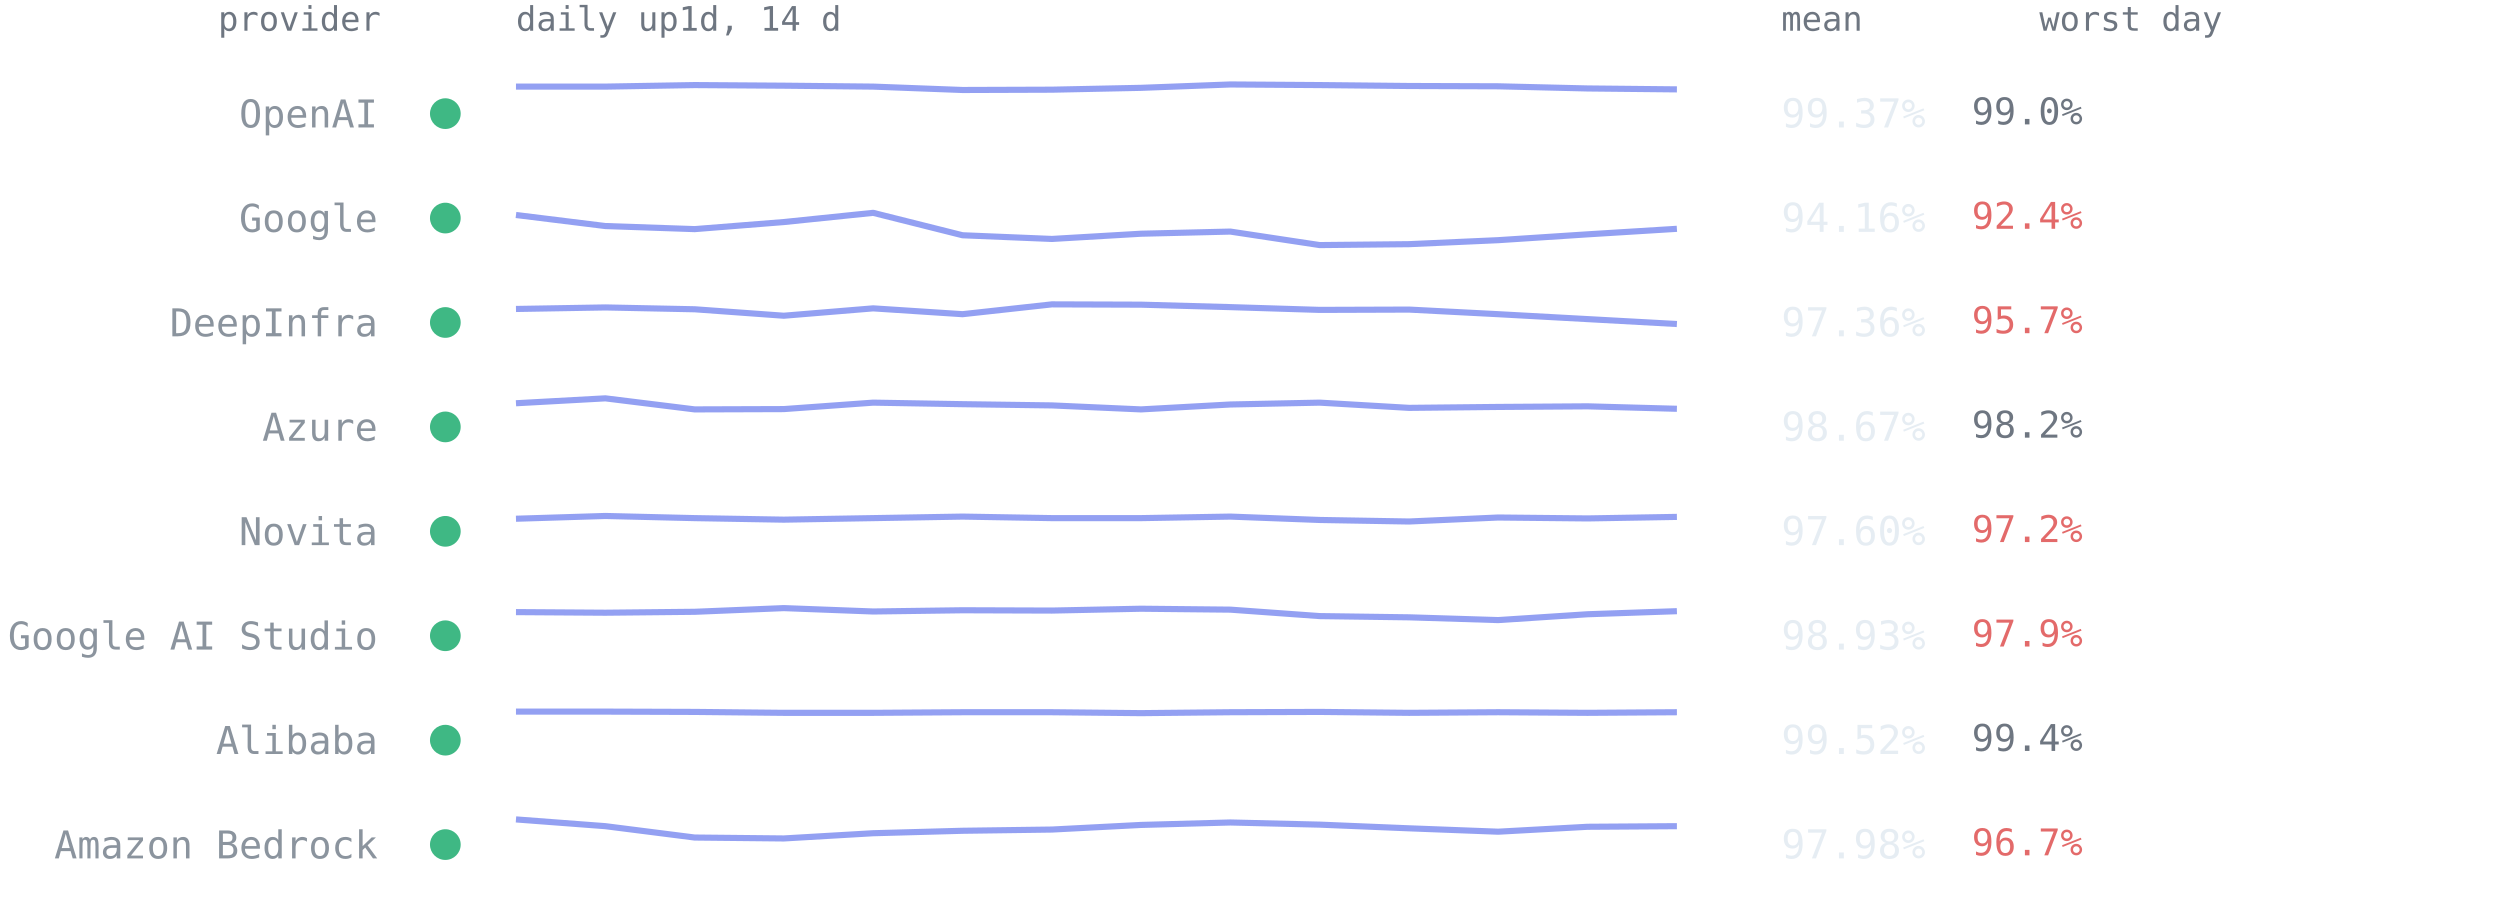
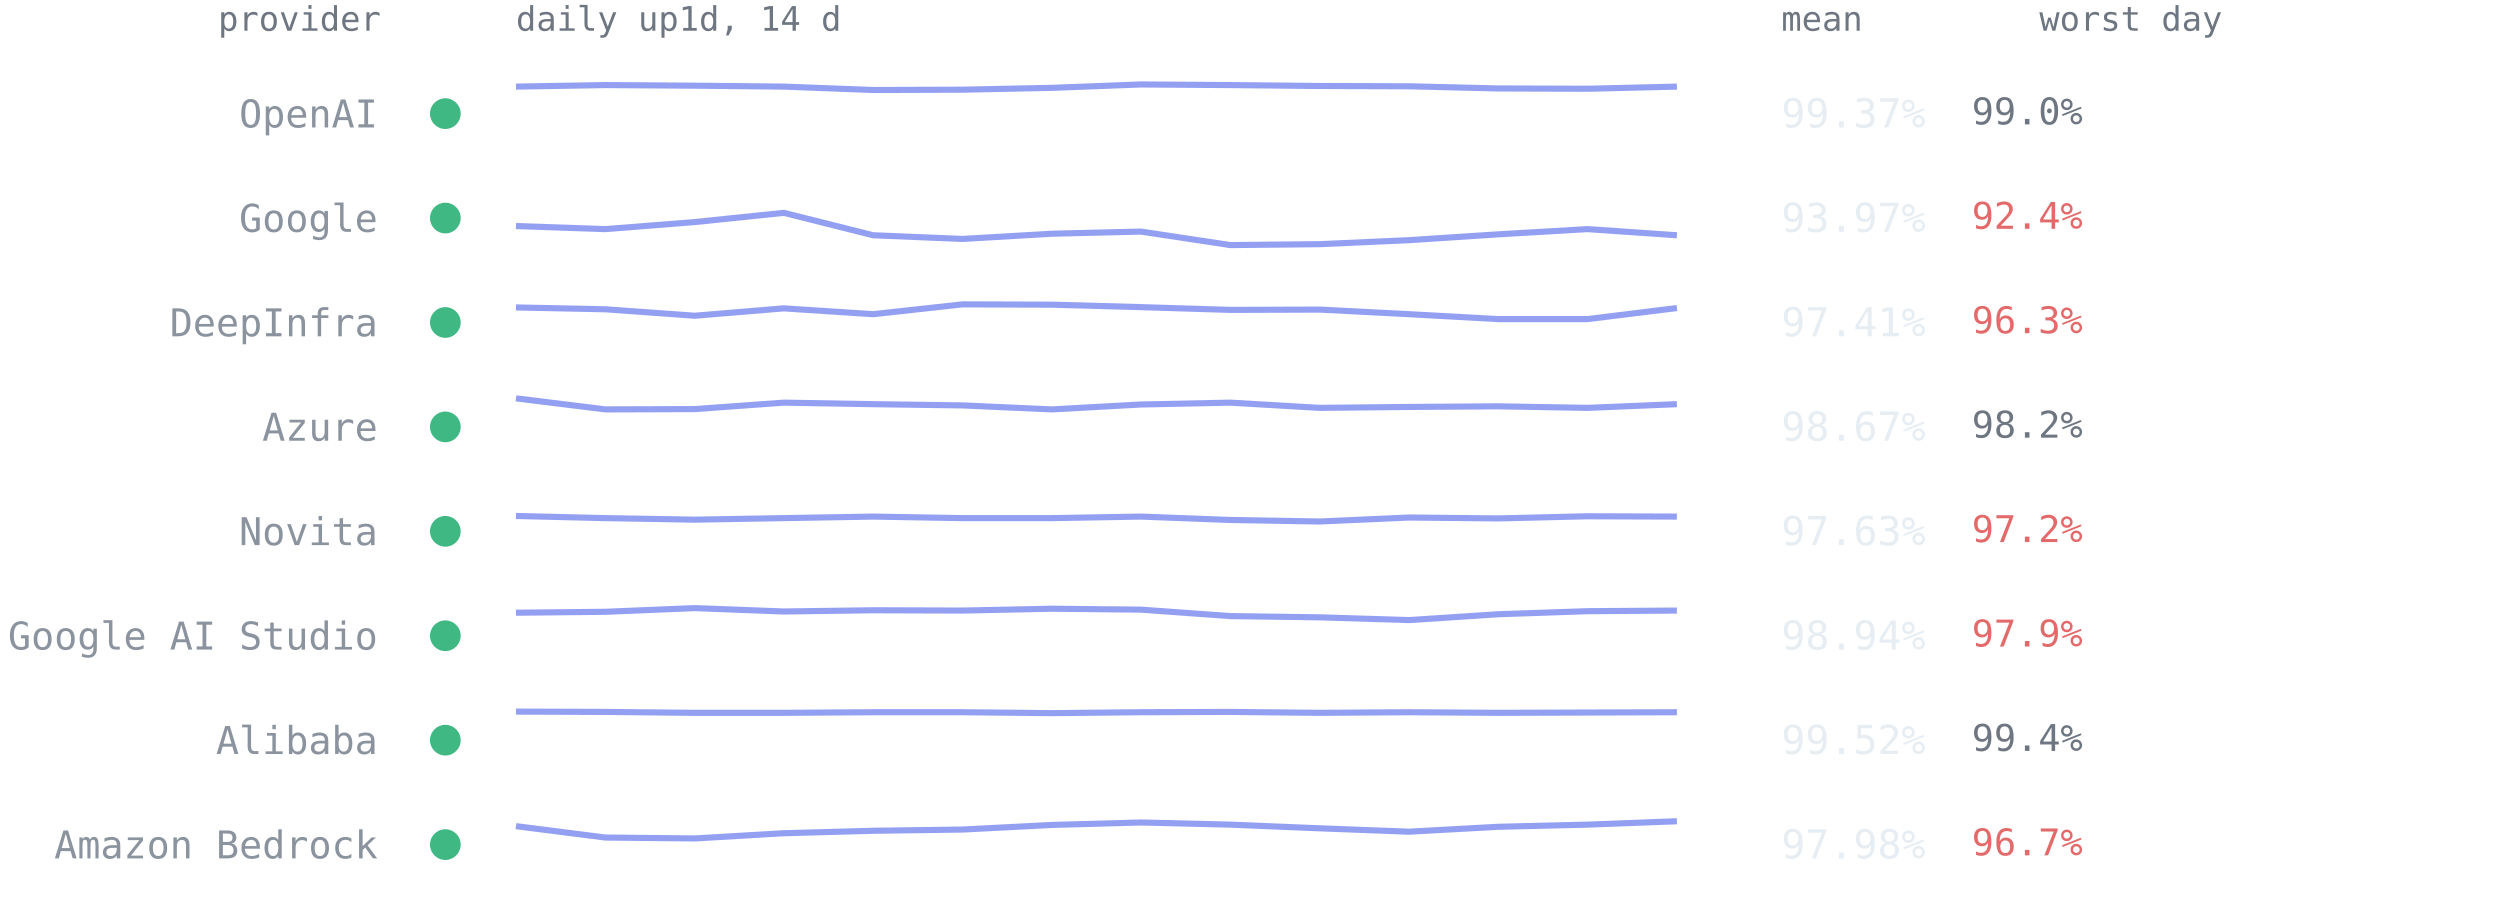
<svg xmlns="http://www.w3.org/2000/svg" viewBox="0 0 814 300" font-family="ui-monospace,SFMono-Regular,Menlo,Consolas,monospace" role="img" aria-label="Per-provider 14-day availability from up1d">
  <text x="124" y="10" text-anchor="end" style="font:11px ui-monospace,SFMono-Regular,Menlo,Consolas,monospace;fill:#6e7681">provider</text>
  <text x="168" y="10" style="font:11px ui-monospace,SFMono-Regular,Menlo,Consolas,monospace;fill:#6e7681">daily up1d, 14 d</text>
  <text x="580" y="10" style="font:11px ui-monospace,SFMono-Regular,Menlo,Consolas,monospace;fill:#6e7681">mean</text>
  <text x="664" y="10" style="font:11px ui-monospace,SFMono-Regular,Menlo,Consolas,monospace;fill:#6e7681">worst day</text>
  <circle cx="145" cy="37.0" r="5" fill="#3fb884" />
  <text x="123" y="41.5" text-anchor="end" style="font:12.5px ui-monospace,SFMono-Regular,Menlo,Consolas,monospace;fill:#8b949e">OpenAI</text>
-   <polyline points="168.0,28.2 197.1,28.2 226.2,27.7 255.2,27.9 284.3,28.2 313.4,29.3 342.5,29.2 371.5,28.6 400.6,27.5 429.7,27.7 458.8,28.0 487.8,28.1 516.9,28.8 546.0,29.1" fill="none" stroke="#93a0f2" stroke-width="2" stroke-linejoin="round" />
+   <polyline points="168.0,28.2 197.1,27.7 226.2,27.9 255.2,28.2 284.3,29.3 313.4,29.2 342.5,28.6 371.5,27.5 400.6,27.7 429.7,28.0 458.8,28.1 487.8,28.8 516.9,28.9 546.0,28.2" fill="none" stroke="#93a0f2" stroke-width="2" stroke-linejoin="round" />
  <text x="580" y="41.5" style="font:13px ui-monospace,SFMono-Regular,Menlo,Consolas,monospace;fill:#e6edf3">99.37%</text>
  <text x="642" y="40.5" style="font:12px ui-monospace,SFMono-Regular,Menlo,Consolas,monospace;fill:#6e7681">99.0%</text>
  <circle cx="145" cy="71.0" r="5" fill="#3fb884" />
  <text x="123" y="75.5" text-anchor="end" style="font:12.5px ui-monospace,SFMono-Regular,Menlo,Consolas,monospace;fill:#8b949e">Google</text>
-   <polyline points="168.0,70.0 197.1,73.6 226.2,74.6 255.2,72.3 284.3,69.3 313.4,76.6 342.5,77.8 371.5,76.1 400.6,75.4 429.7,79.8 458.8,79.5 487.8,78.2 516.9,76.3 546.0,74.5" fill="none" stroke="#93a0f2" stroke-width="2" stroke-linejoin="round" />
-   <text x="580" y="75.5" style="font:13px ui-monospace,SFMono-Regular,Menlo,Consolas,monospace;fill:#e6edf3">94.16%</text>
+   <polyline points="168.0,73.6 197.1,74.6 226.2,72.3 255.2,69.3 284.3,76.6 313.4,77.8 342.5,76.1 371.5,75.4 400.6,79.8 429.7,79.5 458.8,78.2 487.8,76.3 516.9,74.6 546.0,76.6" fill="none" stroke="#93a0f2" stroke-width="2" stroke-linejoin="round" />
+   <text x="580" y="75.5" style="font:13px ui-monospace,SFMono-Regular,Menlo,Consolas,monospace;fill:#e6edf3">93.97%</text>
  <text x="642" y="74.5" style="font:12px ui-monospace,SFMono-Regular,Menlo,Consolas,monospace;fill:#e36a6a">92.4%</text>
  <circle cx="145" cy="105.0" r="5" fill="#3fb884" />
  <text x="123" y="109.5" text-anchor="end" style="font:12.5px ui-monospace,SFMono-Regular,Menlo,Consolas,monospace;fill:#8b949e">DeepInfra</text>
-   <polyline points="168.0,100.6 197.1,100.1 226.2,100.7 255.2,102.8 284.3,100.4 313.4,102.3 342.5,99.1 371.5,99.2 400.6,100.0 429.7,100.9 458.8,100.8 487.8,102.3 516.9,103.9 546.0,105.5" fill="none" stroke="#93a0f2" stroke-width="2" stroke-linejoin="round" />
-   <text x="580" y="109.5" style="font:13px ui-monospace,SFMono-Regular,Menlo,Consolas,monospace;fill:#e6edf3">97.36%</text>
-   <text x="642" y="108.5" style="font:12px ui-monospace,SFMono-Regular,Menlo,Consolas,monospace;fill:#e36a6a">95.7%</text>
+   <polyline points="168.0,100.1 197.1,100.7 226.2,102.8 255.2,100.4 284.3,102.3 313.4,99.1 342.5,99.2 371.5,100.0 400.6,100.9 429.7,100.8 458.8,102.3 487.8,103.9 516.9,103.9 546.0,100.3" fill="none" stroke="#93a0f2" stroke-width="2" stroke-linejoin="round" />
+   <text x="580" y="109.5" style="font:13px ui-monospace,SFMono-Regular,Menlo,Consolas,monospace;fill:#e6edf3">97.41%</text>
+   <text x="642" y="108.5" style="font:12px ui-monospace,SFMono-Regular,Menlo,Consolas,monospace;fill:#e36a6a">96.3%</text>
  <circle cx="145" cy="139.0" r="5" fill="#3fb884" />
  <text x="123" y="143.5" text-anchor="end" style="font:12.5px ui-monospace,SFMono-Regular,Menlo,Consolas,monospace;fill:#8b949e">Azure</text>
-   <polyline points="168.0,131.3 197.1,129.7 226.2,133.3 255.2,133.2 284.3,131.1 313.4,131.6 342.5,132.0 371.5,133.3 400.6,131.7 429.7,131.1 458.8,132.8 487.8,132.5 516.9,132.3 546.0,133.1" fill="none" stroke="#93a0f2" stroke-width="2" stroke-linejoin="round" />
+   <polyline points="168.0,129.7 197.1,133.3 226.2,133.2 255.2,131.1 284.3,131.6 313.4,132.0 342.5,133.3 371.5,131.7 400.6,131.1 429.7,132.8 458.8,132.5 487.8,132.3 516.9,132.8 546.0,131.6" fill="none" stroke="#93a0f2" stroke-width="2" stroke-linejoin="round" />
  <text x="580" y="143.5" style="font:13px ui-monospace,SFMono-Regular,Menlo,Consolas,monospace;fill:#e6edf3">98.67%</text>
  <text x="642" y="142.5" style="font:12px ui-monospace,SFMono-Regular,Menlo,Consolas,monospace;fill:#6e7681">98.2%</text>
  <circle cx="145" cy="173.0" r="5" fill="#3fb884" />
  <text x="123" y="177.5" text-anchor="end" style="font:12.5px ui-monospace,SFMono-Regular,Menlo,Consolas,monospace;fill:#8b949e">Novita</text>
-   <polyline points="168.0,168.9 197.1,168.0 226.2,168.7 255.2,169.2 284.3,168.7 313.4,168.2 342.5,168.7 371.5,168.7 400.6,168.2 429.7,169.3 458.8,169.8 487.8,168.5 516.9,168.8 546.0,168.3" fill="none" stroke="#93a0f2" stroke-width="2" stroke-linejoin="round" />
-   <text x="580" y="177.5" style="font:13px ui-monospace,SFMono-Regular,Menlo,Consolas,monospace;fill:#e6edf3">97.60%</text>
+   <polyline points="168.0,168.0 197.1,168.7 226.2,169.2 255.2,168.7 284.3,168.2 313.4,168.7 342.5,168.7 371.5,168.2 400.6,169.3 429.7,169.8 458.8,168.5 487.8,168.8 516.9,168.1 546.0,168.2" fill="none" stroke="#93a0f2" stroke-width="2" stroke-linejoin="round" />
+   <text x="580" y="177.5" style="font:13px ui-monospace,SFMono-Regular,Menlo,Consolas,monospace;fill:#e6edf3">97.63%</text>
  <text x="642" y="176.5" style="font:12px ui-monospace,SFMono-Regular,Menlo,Consolas,monospace;fill:#e36a6a">97.2%</text>
  <circle cx="145" cy="207.0" r="5" fill="#3fb884" />
  <text x="123" y="211.5" text-anchor="end" style="font:12.5px ui-monospace,SFMono-Regular,Menlo,Consolas,monospace;fill:#8b949e">Google AI Studio</text>
-   <polyline points="168.0,199.3 197.1,199.5 226.2,199.2 255.2,198.0 284.3,199.1 313.4,198.7 342.5,198.8 371.5,198.2 400.6,198.5 429.7,200.6 458.8,201.0 487.8,201.9 516.9,200.0 546.0,199.0" fill="none" stroke="#93a0f2" stroke-width="2" stroke-linejoin="round" />
-   <text x="580" y="211.5" style="font:13px ui-monospace,SFMono-Regular,Menlo,Consolas,monospace;fill:#e6edf3">98.93%</text>
+   <polyline points="168.0,199.5 197.1,199.2 226.2,198.0 255.2,199.1 284.3,198.7 313.4,198.8 342.5,198.2 371.5,198.5 400.6,200.6 429.7,201.0 458.8,201.9 487.8,200.0 516.9,199.0 546.0,198.8" fill="none" stroke="#93a0f2" stroke-width="2" stroke-linejoin="round" />
+   <text x="580" y="211.5" style="font:13px ui-monospace,SFMono-Regular,Menlo,Consolas,monospace;fill:#e6edf3">98.94%</text>
  <text x="642" y="210.5" style="font:12px ui-monospace,SFMono-Regular,Menlo,Consolas,monospace;fill:#e36a6a">97.9%</text>
  <circle cx="145" cy="241.0" r="5" fill="#3fb884" />
  <text x="123" y="245.5" text-anchor="end" style="font:12.5px ui-monospace,SFMono-Regular,Menlo,Consolas,monospace;fill:#8b949e">Alibaba</text>
-   <polyline points="168.0,231.7 197.1,231.7 226.2,231.8 255.2,232.1 284.3,232.1 313.4,231.9 342.5,231.9 371.5,232.2 400.6,231.9 429.7,231.8 458.8,232.1 487.8,231.9 516.9,232.1 546.0,231.9" fill="none" stroke="#93a0f2" stroke-width="2" stroke-linejoin="round" />
+   <polyline points="168.0,231.7 197.1,231.8 226.2,232.1 255.2,232.1 284.3,231.9 313.4,231.9 342.5,232.2 371.5,231.9 400.6,231.8 429.7,232.1 458.8,231.9 487.8,232.1 516.9,232.0 546.0,231.9" fill="none" stroke="#93a0f2" stroke-width="2" stroke-linejoin="round" />
  <text x="580" y="245.5" style="font:13px ui-monospace,SFMono-Regular,Menlo,Consolas,monospace;fill:#e6edf3">99.52%</text>
  <text x="642" y="244.5" style="font:12px ui-monospace,SFMono-Regular,Menlo,Consolas,monospace;fill:#6e7681">99.4%</text>
  <circle cx="145" cy="275.0" r="5" fill="#3fb884" />
  <text x="123" y="279.5" text-anchor="end" style="font:12.5px ui-monospace,SFMono-Regular,Menlo,Consolas,monospace;fill:#8b949e">Amazon Bedrock</text>
-   <polyline points="168.0,266.8 197.1,269.0 226.2,272.7 255.2,273.0 284.3,271.3 313.4,270.5 342.5,270.1 371.5,268.6 400.6,267.8 429.7,268.5 458.8,269.7 487.8,270.8 516.9,269.2 546.0,269.0" fill="none" stroke="#93a0f2" stroke-width="2" stroke-linejoin="round" />
+   <polyline points="168.0,269.0 197.1,272.7 226.2,273.0 255.2,271.3 284.3,270.5 313.4,270.1 342.5,268.6 371.5,267.8 400.6,268.5 429.7,269.7 458.8,270.8 487.8,269.2 516.9,268.5 546.0,267.4" fill="none" stroke="#93a0f2" stroke-width="2" stroke-linejoin="round" />
  <text x="580" y="279.5" style="font:13px ui-monospace,SFMono-Regular,Menlo,Consolas,monospace;fill:#e6edf3">97.98%</text>
  <text x="642" y="278.5" style="font:12px ui-monospace,SFMono-Regular,Menlo,Consolas,monospace;fill:#e36a6a">96.7%</text>
</svg>
